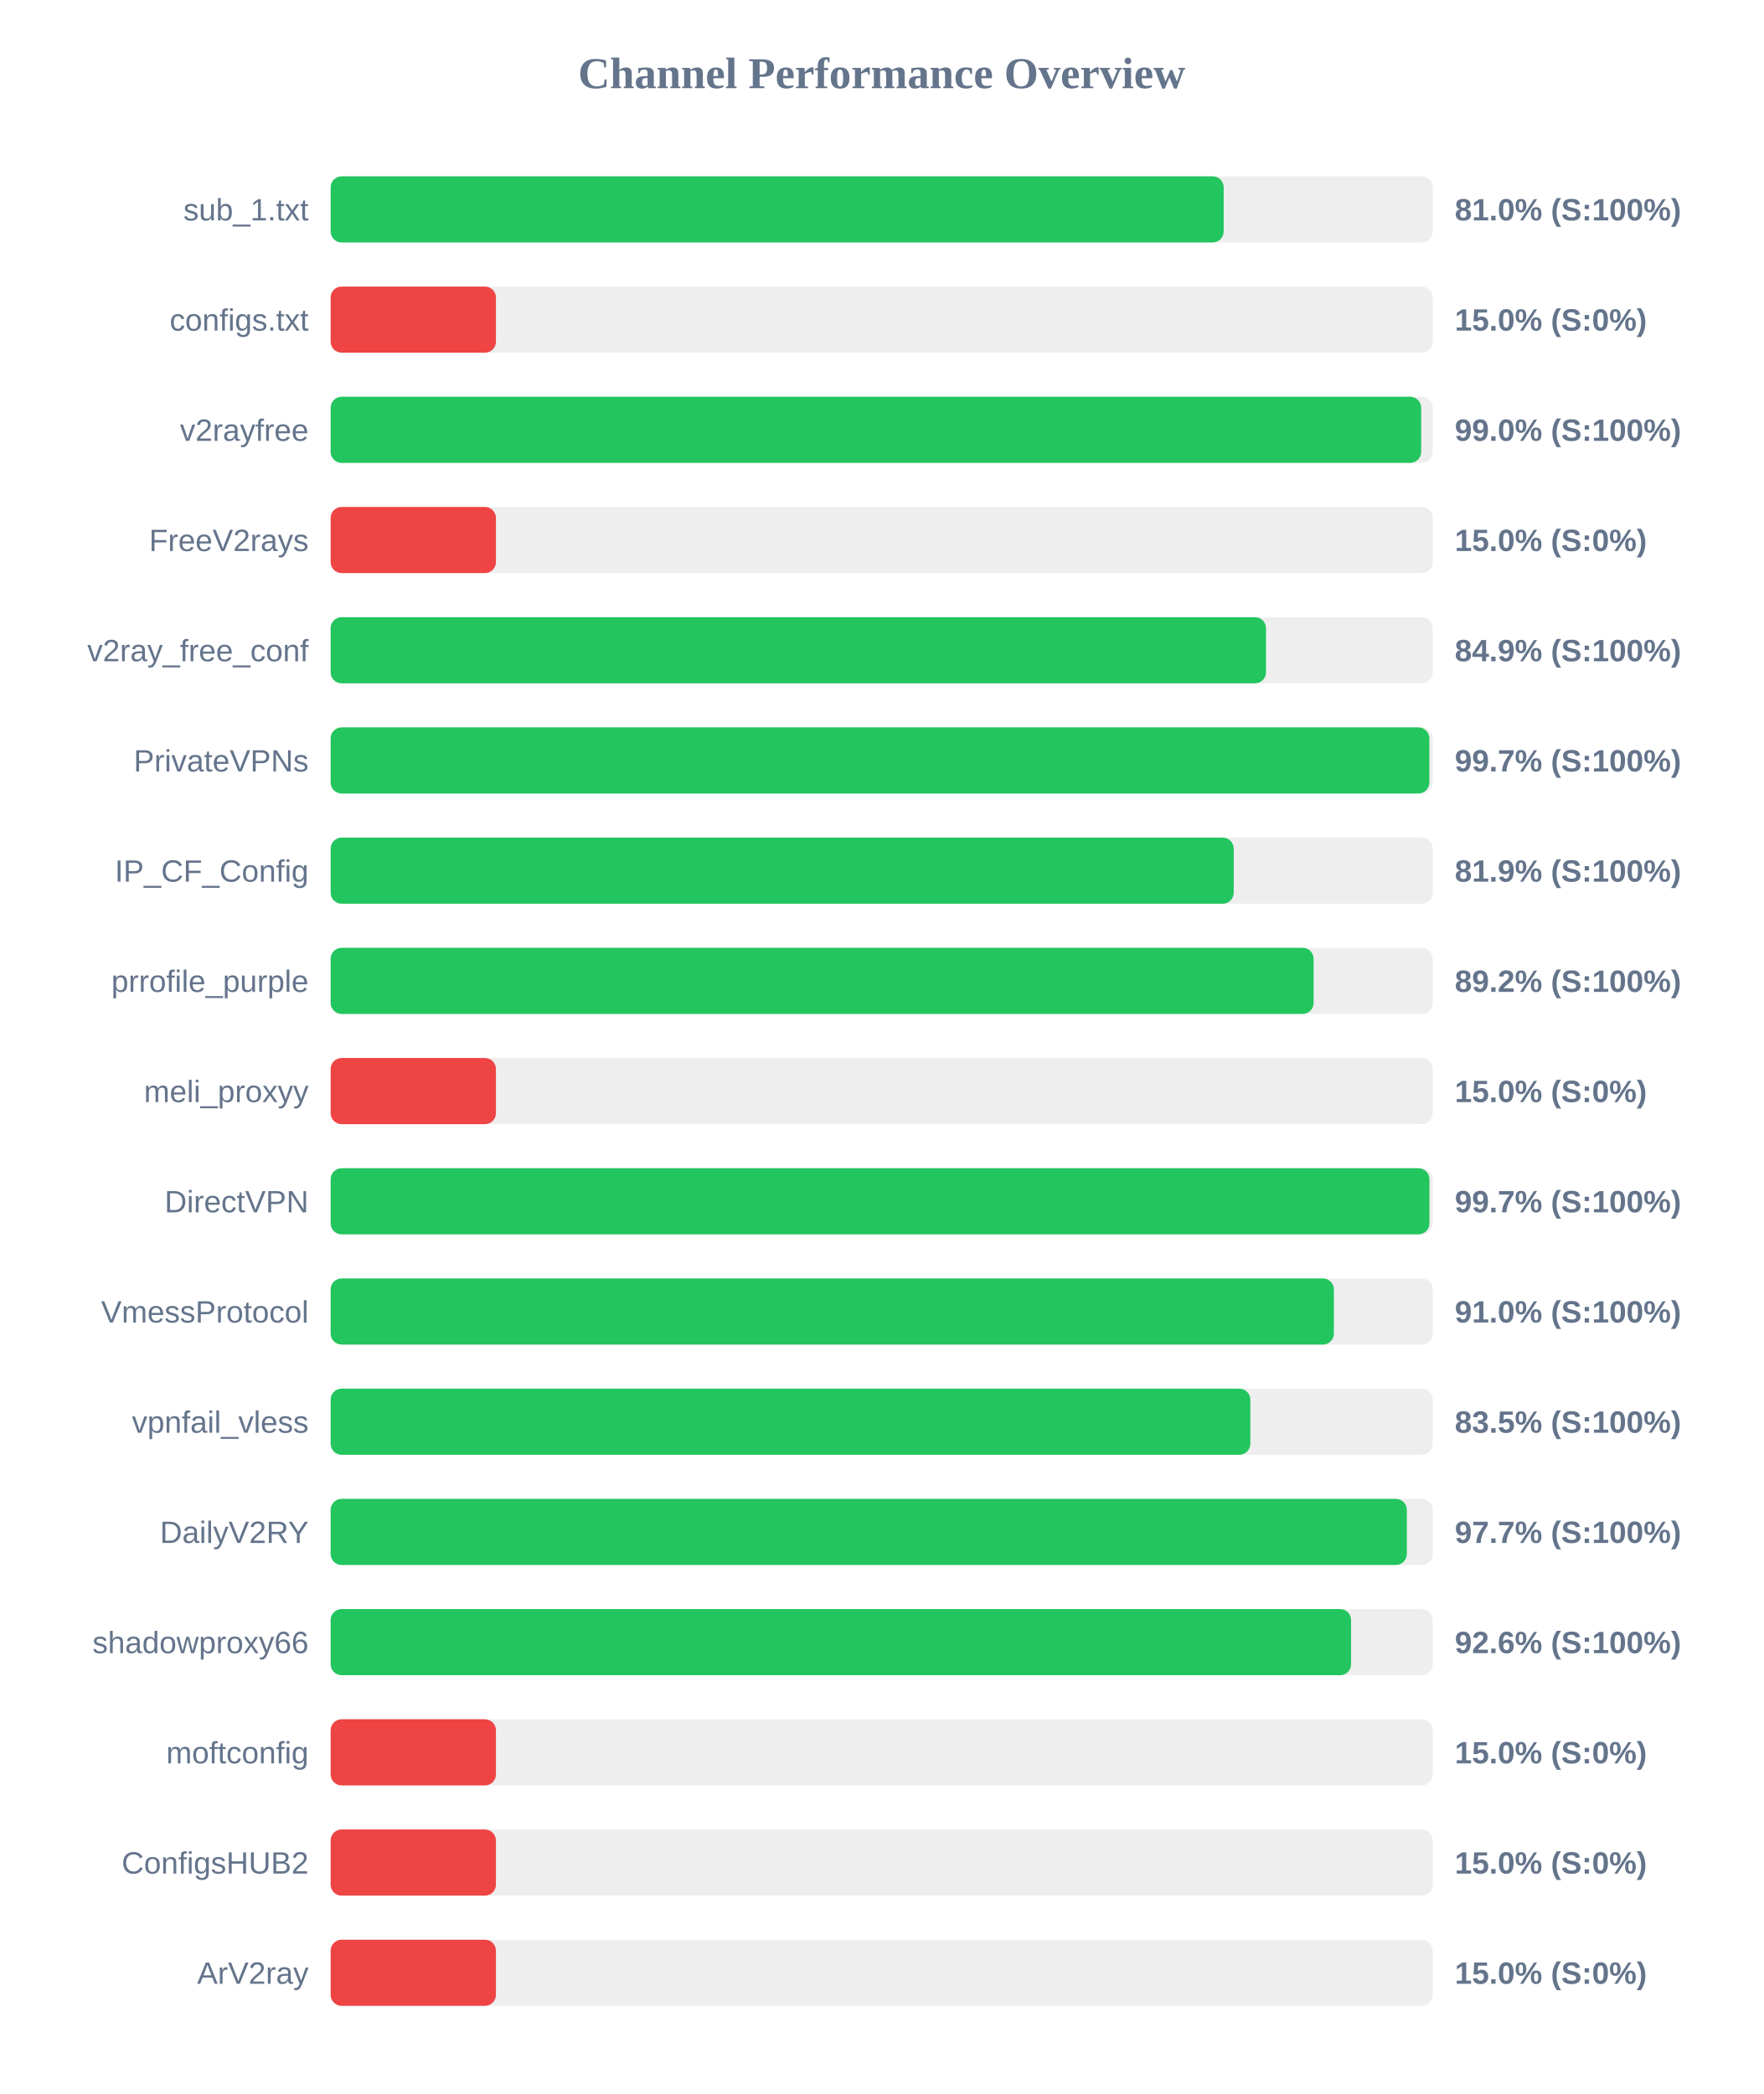
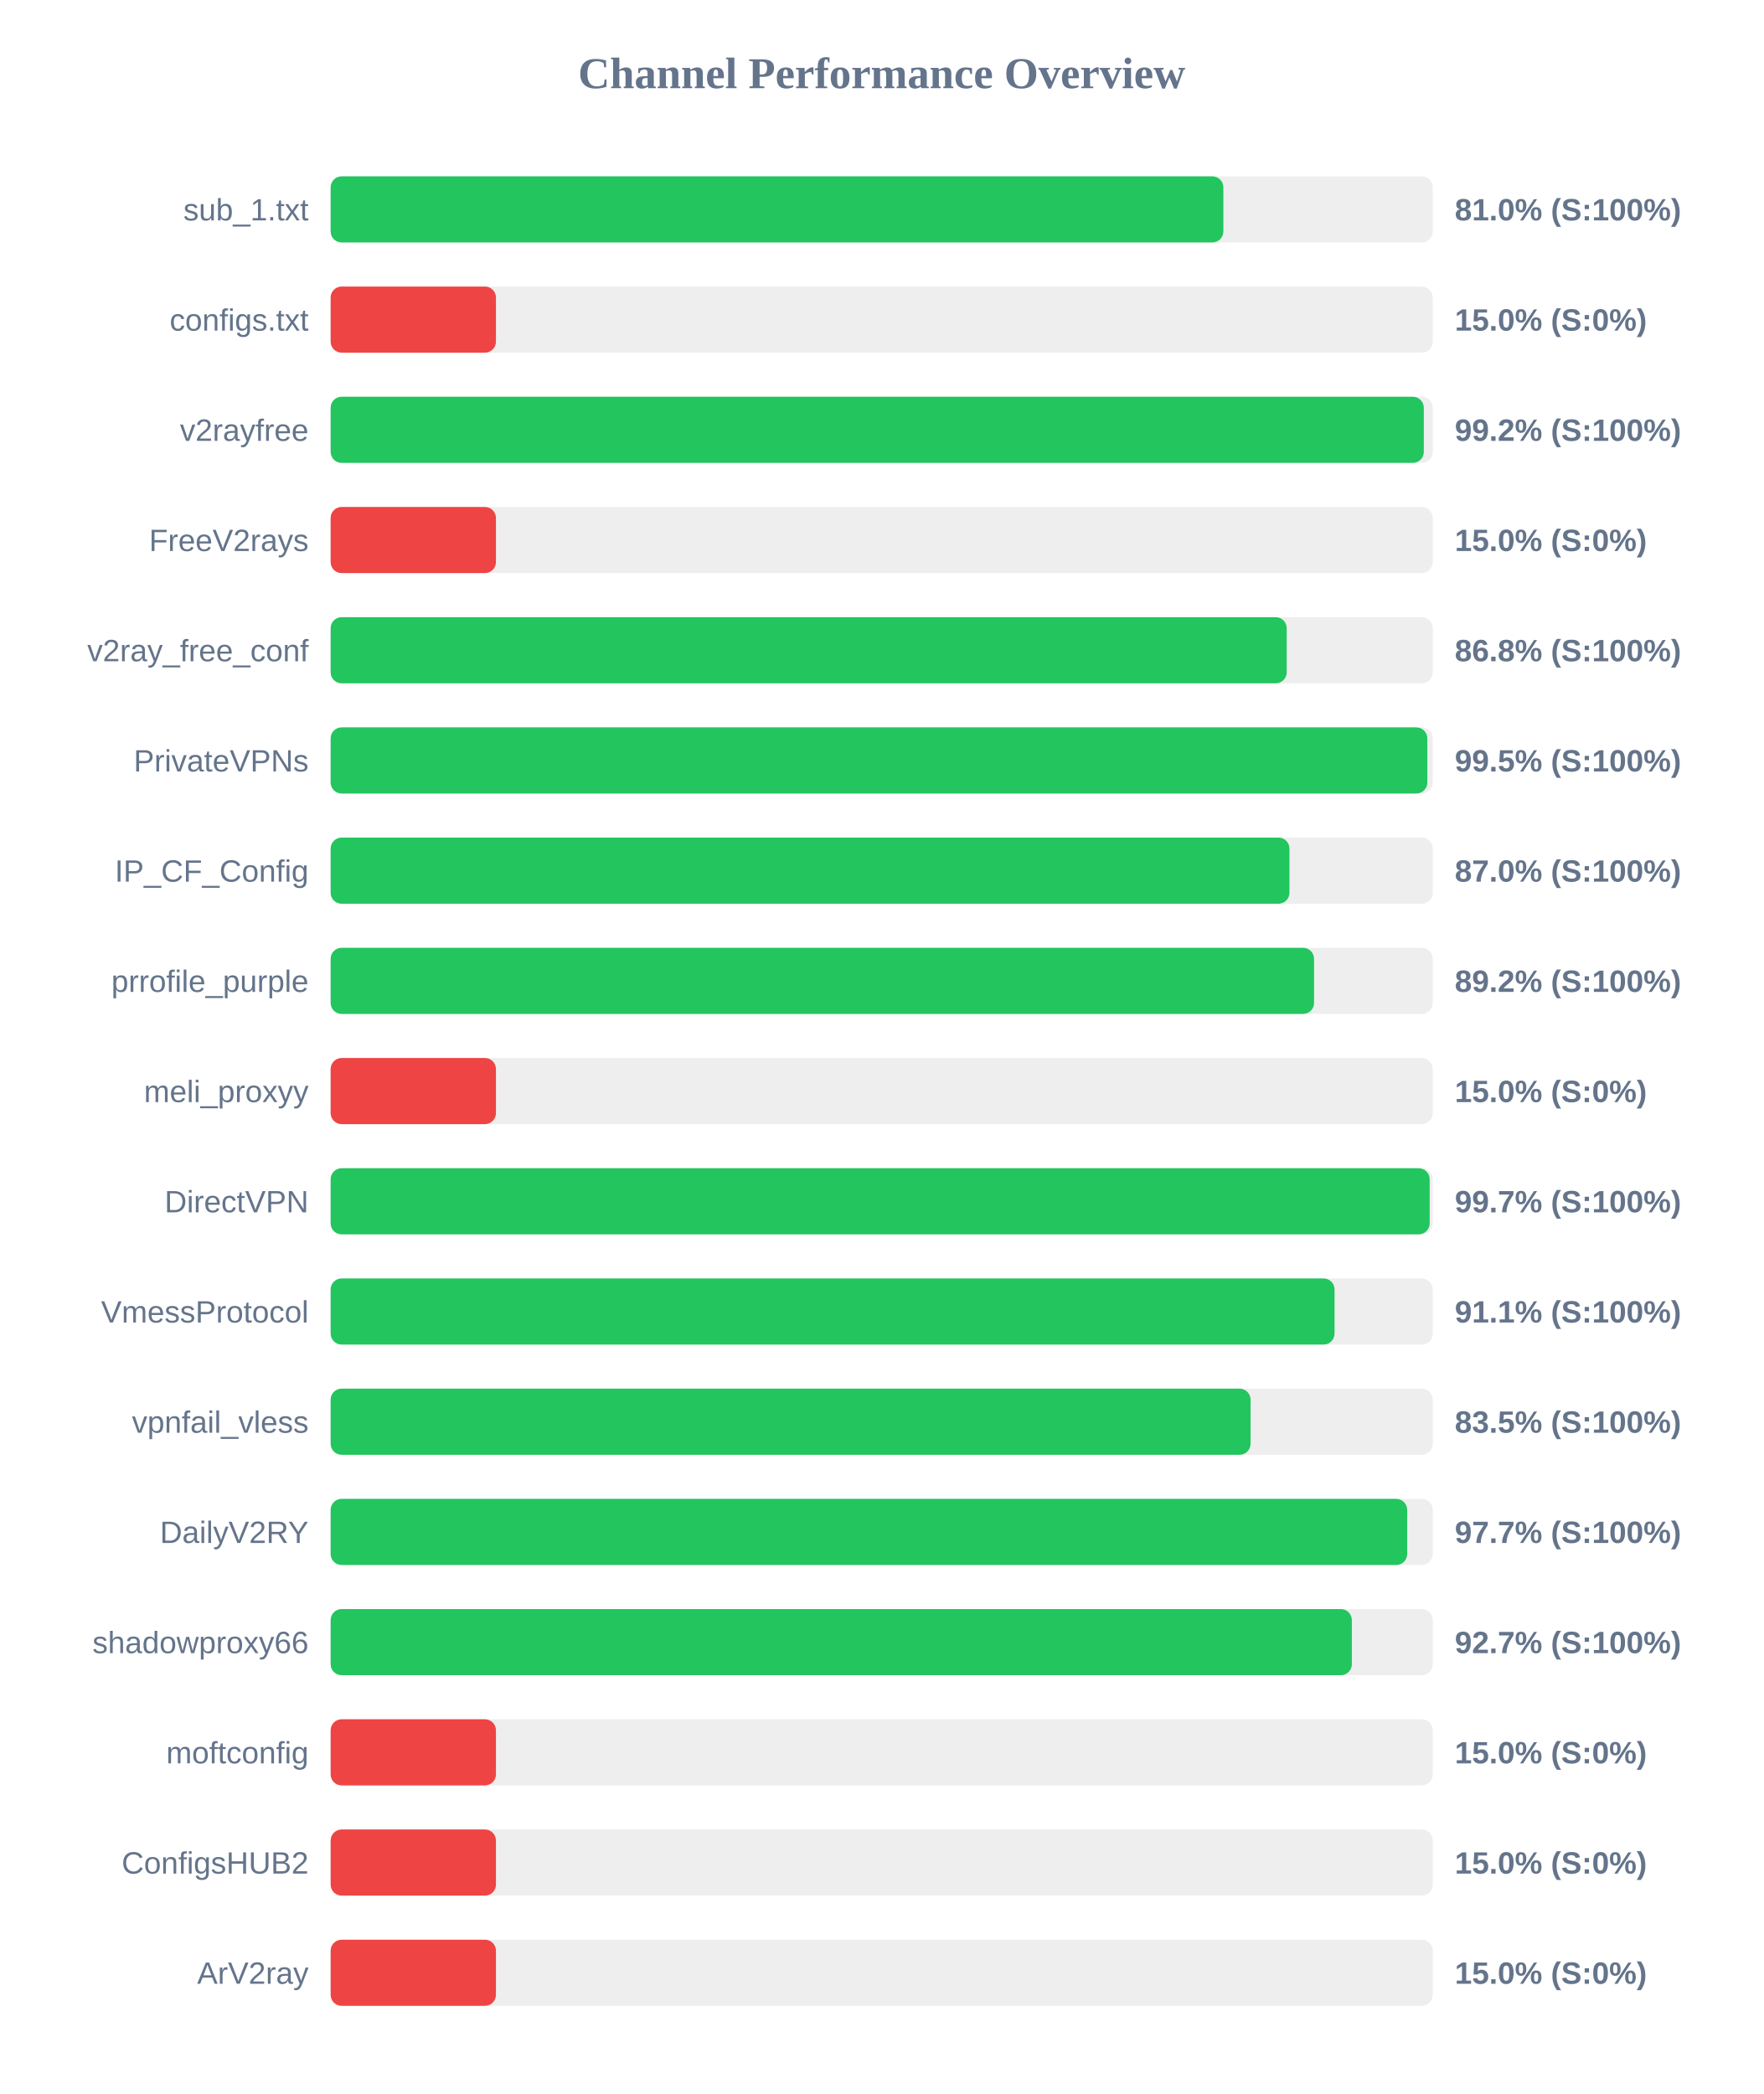
<svg xmlns="http://www.w3.org/2000/svg" width="800" height="950" version="1.1">
  <style>
        .row { font: 14px Arial; fill: #64748b; }
        .score { font: bold 14px Arial; fill: #64748b; }
    </style>
  <text x="400" y="40" text-anchor="middle" font-size="20px" font-weight="bold" fill="#64748b">Channel Performance Overview</text>
  <rect x="150" y="80" width="500" height="30" fill="#eee" rx="5" />
-   <rect x="150" y="80" width="405.15" height="30" fill="#22c55e" rx="5" />
+   <rect x="150" y="80" width="405.0" height="30" fill="#22c55e" rx="5" />
  <text x="140" y="100" text-anchor="end" class="row">sub_1.txt</text>
  <text x="660" y="100" text-anchor="start" class="score">81.0% (S:100%)</text>
  <rect x="150" y="130" width="500" height="30" fill="#eee" rx="5" />
  <rect x="150" y="130" width="75.0" height="30" fill="#ef4444" rx="5" />
  <text x="140" y="150" text-anchor="end" class="row">configs.txt</text>
  <text x="660" y="150" text-anchor="start" class="score">15.0% (S:0%)</text>
  <rect x="150" y="180" width="500" height="30" fill="#eee" rx="5" />
-   <rect x="150" y="180" width="494.75" height="30" fill="#22c55e" rx="5" />
+   <rect x="150" y="180" width="495.95" height="30" fill="#22c55e" rx="5" />
  <text x="140" y="200" text-anchor="end" class="row">v2rayfree</text>
-   <text x="660" y="200" text-anchor="start" class="score">99.0% (S:100%)</text>
+   <text x="660" y="200" text-anchor="start" class="score">99.2% (S:100%)</text>
  <rect x="150" y="230" width="500" height="30" fill="#eee" rx="5" />
  <rect x="150" y="230" width="75.0" height="30" fill="#ef4444" rx="5" />
  <text x="140" y="250" text-anchor="end" class="row">FreeV2rays</text>
  <text x="660" y="250" text-anchor="start" class="score">15.0% (S:0%)</text>
  <rect x="150" y="280" width="500" height="30" fill="#eee" rx="5" />
-   <rect x="150" y="280" width="424.35" height="30" fill="#22c55e" rx="5" />
+   <rect x="150" y="280" width="433.75" height="30" fill="#22c55e" rx="5" />
  <text x="140" y="300" text-anchor="end" class="row">v2ray_free_conf</text>
-   <text x="660" y="300" text-anchor="start" class="score">84.9% (S:100%)</text>
+   <text x="660" y="300" text-anchor="start" class="score">86.8% (S:100%)</text>
  <rect x="150" y="330" width="500" height="30" fill="#eee" rx="5" />
-   <rect x="150" y="330" width="498.45" height="30" fill="#22c55e" rx="5" />
+   <rect x="150" y="330" width="497.55" height="30" fill="#22c55e" rx="5" />
  <text x="140" y="350" text-anchor="end" class="row">PrivateVPNs</text>
-   <text x="660" y="350" text-anchor="start" class="score">99.7% (S:100%)</text>
+   <text x="660" y="350" text-anchor="start" class="score">99.5% (S:100%)</text>
  <rect x="150" y="380" width="500" height="30" fill="#eee" rx="5" />
-   <rect x="150" y="380" width="409.7" height="30" fill="#22c55e" rx="5" />
+   <rect x="150" y="380" width="435.0" height="30" fill="#22c55e" rx="5" />
  <text x="140" y="400" text-anchor="end" class="row">IP_CF_Config</text>
-   <text x="660" y="400" text-anchor="start" class="score">81.9% (S:100%)</text>
+   <text x="660" y="400" text-anchor="start" class="score">87.0% (S:100%)</text>
  <rect x="150" y="430" width="500" height="30" fill="#eee" rx="5" />
-   <rect x="150" y="430" width="445.95" height="30" fill="#22c55e" rx="5" />
+   <rect x="150" y="430" width="446.15" height="30" fill="#22c55e" rx="5" />
  <text x="140" y="450" text-anchor="end" class="row">prrofile_purple</text>
  <text x="660" y="450" text-anchor="start" class="score">89.2% (S:100%)</text>
  <rect x="150" y="480" width="500" height="30" fill="#eee" rx="5" />
  <rect x="150" y="480" width="75.0" height="30" fill="#ef4444" rx="5" />
  <text x="140" y="500" text-anchor="end" class="row">meli_proxyy</text>
  <text x="660" y="500" text-anchor="start" class="score">15.0% (S:0%)</text>
  <rect x="150" y="530" width="500" height="30" fill="#eee" rx="5" />
-   <rect x="150" y="530" width="498.5" height="30" fill="#22c55e" rx="5" />
+   <rect x="150" y="530" width="498.6" height="30" fill="#22c55e" rx="5" />
  <text x="140" y="550" text-anchor="end" class="row">DirectVPN</text>
  <text x="660" y="550" text-anchor="start" class="score">99.7% (S:100%)</text>
  <rect x="150" y="580" width="500" height="30" fill="#eee" rx="5" />
-   <rect x="150" y="580" width="455.15" height="30" fill="#22c55e" rx="5" />
+   <rect x="150" y="580" width="455.45" height="30" fill="#22c55e" rx="5" />
  <text x="140" y="600" text-anchor="end" class="row">VmessProtocol</text>
-   <text x="660" y="600" text-anchor="start" class="score">91.0% (S:100%)</text>
+   <text x="660" y="600" text-anchor="start" class="score">91.1% (S:100%)</text>
  <rect x="150" y="630" width="500" height="30" fill="#eee" rx="5" />
-   <rect x="150" y="630" width="417.25" height="30" fill="#22c55e" rx="5" />
+   <rect x="150" y="630" width="417.35" height="30" fill="#22c55e" rx="5" />
  <text x="140" y="650" text-anchor="end" class="row">vpnfail_vless</text>
  <text x="660" y="650" text-anchor="start" class="score">83.5% (S:100%)</text>
  <rect x="150" y="680" width="500" height="30" fill="#eee" rx="5" />
-   <rect x="150" y="680" width="488.25" height="30" fill="#22c55e" rx="5" />
+   <rect x="150" y="680" width="488.4" height="30" fill="#22c55e" rx="5" />
  <text x="140" y="700" text-anchor="end" class="row">DailyV2RY</text>
  <text x="660" y="700" text-anchor="start" class="score">97.7% (S:100%)</text>
  <rect x="150" y="730" width="500" height="30" fill="#eee" rx="5" />
-   <rect x="150" y="730" width="462.95" height="30" fill="#22c55e" rx="5" />
+   <rect x="150" y="730" width="463.3" height="30" fill="#22c55e" rx="5" />
  <text x="140" y="750" text-anchor="end" class="row">shadowproxy66</text>
-   <text x="660" y="750" text-anchor="start" class="score">92.6% (S:100%)</text>
+   <text x="660" y="750" text-anchor="start" class="score">92.7% (S:100%)</text>
  <rect x="150" y="780" width="500" height="30" fill="#eee" rx="5" />
  <rect x="150" y="780" width="75.0" height="30" fill="#ef4444" rx="5" />
  <text x="140" y="800" text-anchor="end" class="row">moftconfig</text>
  <text x="660" y="800" text-anchor="start" class="score">15.0% (S:0%)</text>
  <rect x="150" y="830" width="500" height="30" fill="#eee" rx="5" />
  <rect x="150" y="830" width="75.0" height="30" fill="#ef4444" rx="5" />
  <text x="140" y="850" text-anchor="end" class="row">ConfigsHUB2</text>
  <text x="660" y="850" text-anchor="start" class="score">15.0% (S:0%)</text>
  <rect x="150" y="880" width="500" height="30" fill="#eee" rx="5" />
  <rect x="150" y="880" width="75.0" height="30" fill="#ef4444" rx="5" />
  <text x="140" y="900" text-anchor="end" class="row">ArV2ray</text>
  <text x="660" y="900" text-anchor="start" class="score">15.0% (S:0%)</text>
</svg>
